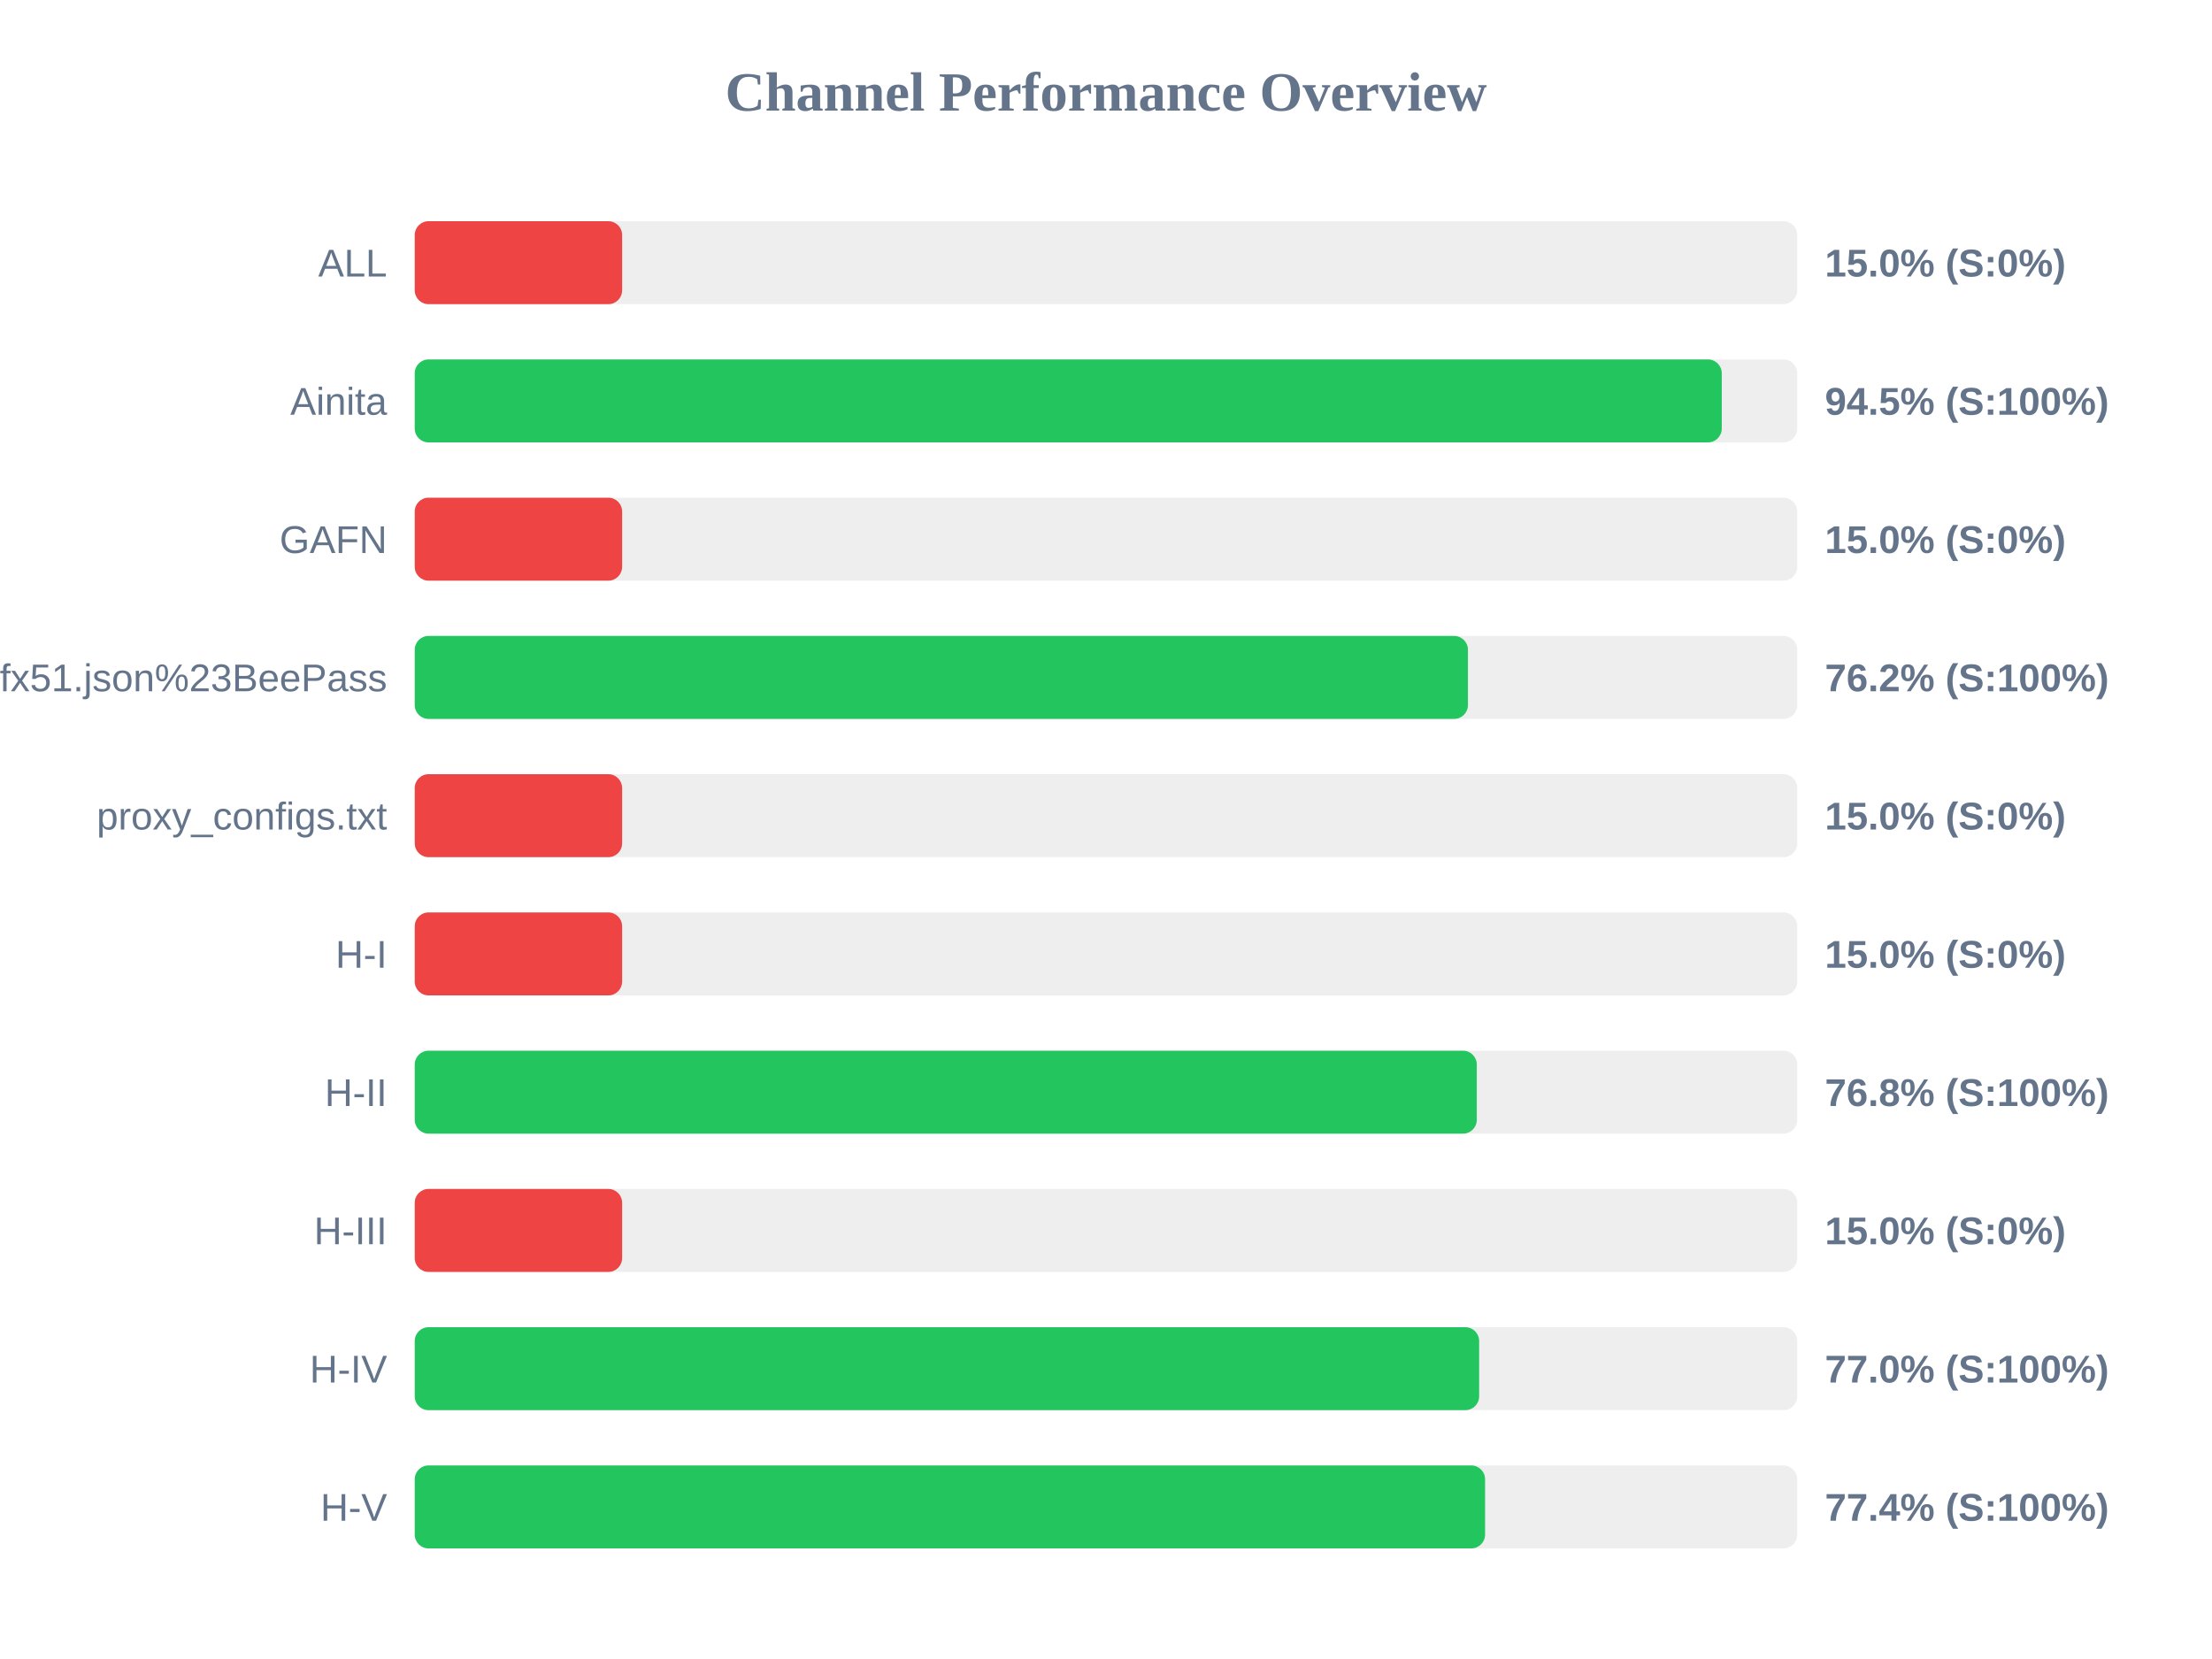
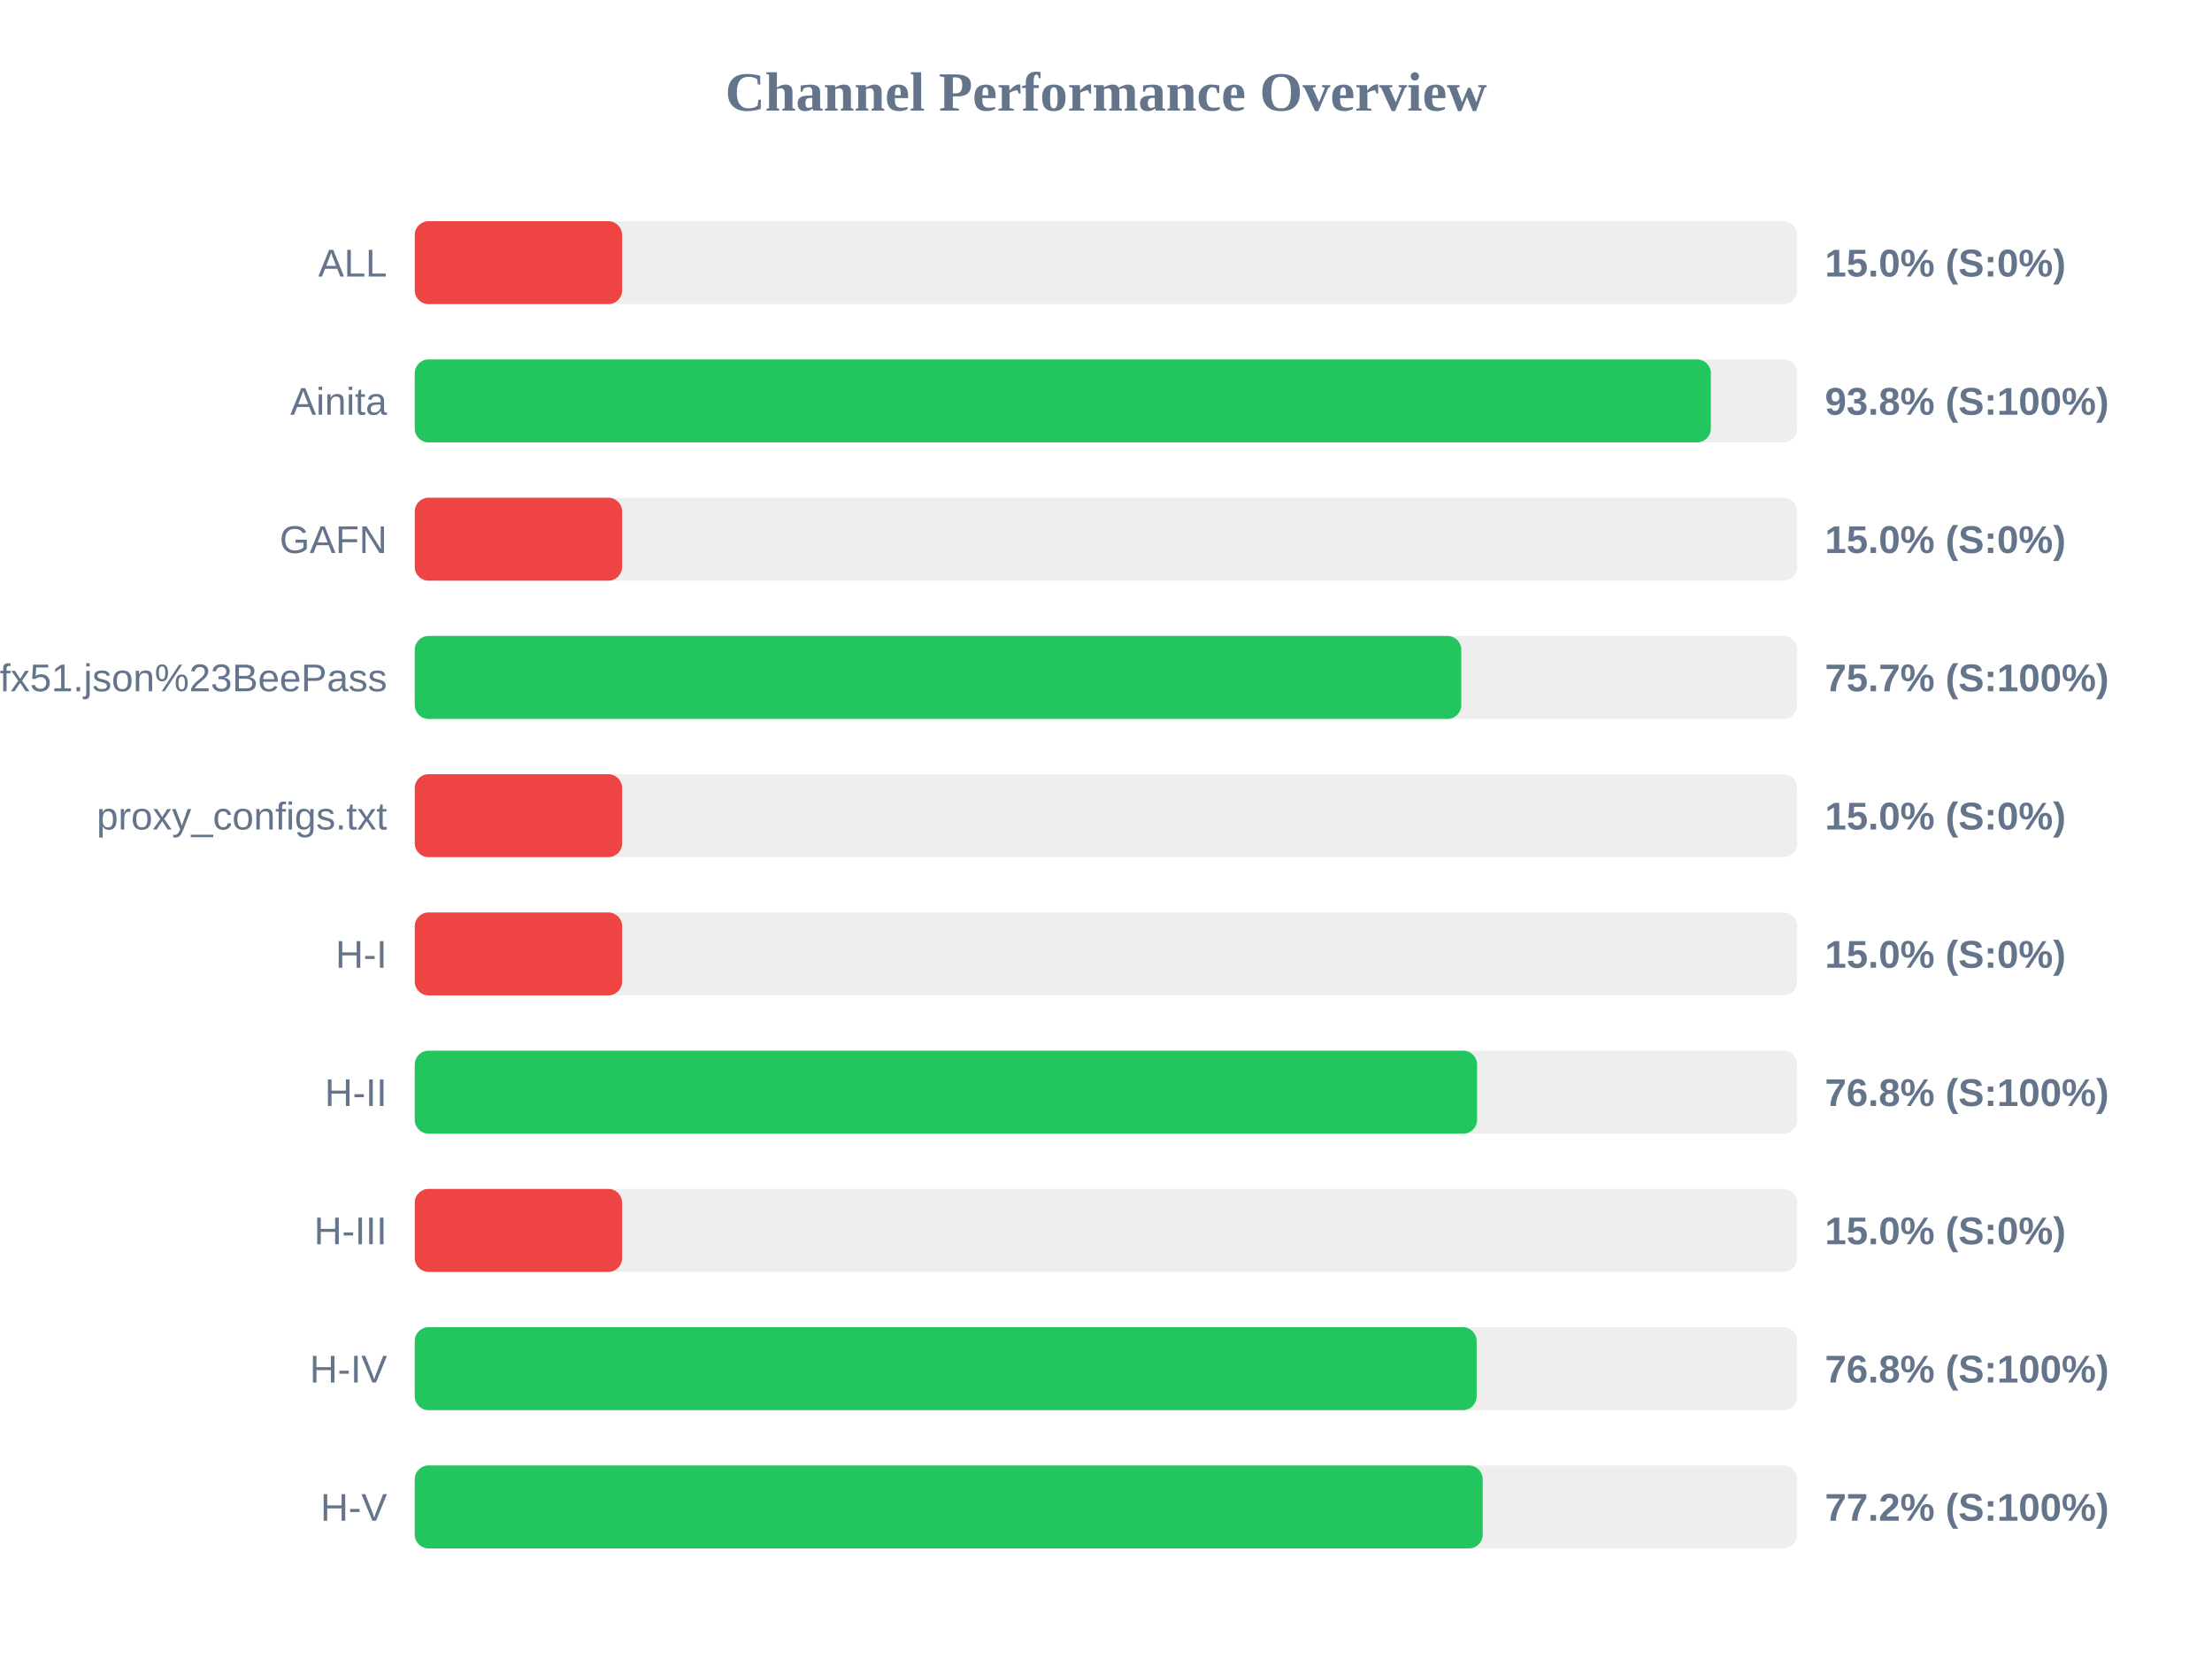
<svg xmlns="http://www.w3.org/2000/svg" width="800" height="600" version="1.1">
  <style>
        .row { font: 14px Arial; fill: #64748b; }
        .score { font: bold 14px Arial; fill: #64748b; }
    </style>
  <text x="400" y="40" text-anchor="middle" font-size="20px" font-weight="bold" fill="#64748b">Channel Performance Overview</text>
  <rect x="150" y="80" width="500" height="30" fill="#eee" rx="5" />
  <rect x="150" y="80" width="75.0" height="30" fill="#ef4444" rx="5" />
  <text x="140" y="100" text-anchor="end" class="row">ALL</text>
  <text x="660" y="100" text-anchor="start" class="score">15.0% (S:0%)</text>
  <rect x="150" y="130" width="500" height="30" fill="#eee" rx="5" />
-   <rect x="150" y="130" width="472.7" height="30" fill="#22c55e" rx="5" />
+   <rect x="150" y="130" width="468.75" height="30" fill="#22c55e" rx="5" />
  <text x="140" y="150" text-anchor="end" class="row">Ainita</text>
-   <text x="660" y="150" text-anchor="start" class="score">94.5% (S:100%)</text>
+   <text x="660" y="150" text-anchor="start" class="score">93.8% (S:100%)</text>
  <rect x="150" y="180" width="500" height="30" fill="#eee" rx="5" />
  <rect x="150" y="180" width="75.0" height="30" fill="#ef4444" rx="5" />
  <text x="140" y="200" text-anchor="end" class="row">GAFN</text>
  <text x="660" y="200" text-anchor="start" class="score">15.0% (S:0%)</text>
  <rect x="150" y="230" width="500" height="30" fill="#eee" rx="5" />
-   <rect x="150" y="230" width="380.9" height="30" fill="#22c55e" rx="5" />
+   <rect x="150" y="230" width="378.5" height="30" fill="#22c55e" rx="5" />
  <text x="140" y="250" text-anchor="end" class="row">sub?s=ssconf%3A%2F%2Fs3.amazonaws.com%2Fbeedynconprd%2Fzf38bv6oxi1nv3wfkpmxyfl8yj5fargza3foantoalu16vznl0ckxx7bgf1ufx51.json%23BeePass</text>
-   <text x="660" y="250" text-anchor="start" class="score">76.2% (S:100%)</text>
+   <text x="660" y="250" text-anchor="start" class="score">75.7% (S:100%)</text>
  <rect x="150" y="280" width="500" height="30" fill="#eee" rx="5" />
  <rect x="150" y="280" width="75.0" height="30" fill="#ef4444" rx="5" />
  <text x="140" y="300" text-anchor="end" class="row">proxy_configs.txt</text>
  <text x="660" y="300" text-anchor="start" class="score">15.0% (S:0%)</text>
  <rect x="150" y="330" width="500" height="30" fill="#eee" rx="5" />
  <rect x="150" y="330" width="75.0" height="30" fill="#ef4444" rx="5" />
  <text x="140" y="350" text-anchor="end" class="row">H-I</text>
  <text x="660" y="350" text-anchor="start" class="score">15.0% (S:0%)</text>
  <rect x="150" y="380" width="500" height="30" fill="#eee" rx="5" />
-   <rect x="150" y="380" width="384.1" height="30" fill="#22c55e" rx="5" />
+   <rect x="150" y="380" width="384.2" height="30" fill="#22c55e" rx="5" />
  <text x="140" y="400" text-anchor="end" class="row">H-II</text>
  <text x="660" y="400" text-anchor="start" class="score">76.8% (S:100%)</text>
  <rect x="150" y="430" width="500" height="30" fill="#eee" rx="5" />
  <rect x="150" y="430" width="75.0" height="30" fill="#ef4444" rx="5" />
  <text x="140" y="450" text-anchor="end" class="row">H-III</text>
  <text x="660" y="450" text-anchor="start" class="score">15.0% (S:0%)</text>
  <rect x="150" y="480" width="500" height="30" fill="#eee" rx="5" />
-   <rect x="150" y="480" width="384.95" height="30" fill="#22c55e" rx="5" />
+   <rect x="150" y="480" width="384.05" height="30" fill="#22c55e" rx="5" />
  <text x="140" y="500" text-anchor="end" class="row">H-IV</text>
-   <text x="660" y="500" text-anchor="start" class="score">77.0% (S:100%)</text>
+   <text x="660" y="500" text-anchor="start" class="score">76.8% (S:100%)</text>
  <rect x="150" y="530" width="500" height="30" fill="#eee" rx="5" />
-   <rect x="150" y="530" width="387.1" height="30" fill="#22c55e" rx="5" />
+   <rect x="150" y="530" width="386.25" height="30" fill="#22c55e" rx="5" />
  <text x="140" y="550" text-anchor="end" class="row">H-V</text>
-   <text x="660" y="550" text-anchor="start" class="score">77.4% (S:100%)</text>
+   <text x="660" y="550" text-anchor="start" class="score">77.2% (S:100%)</text>
</svg>
